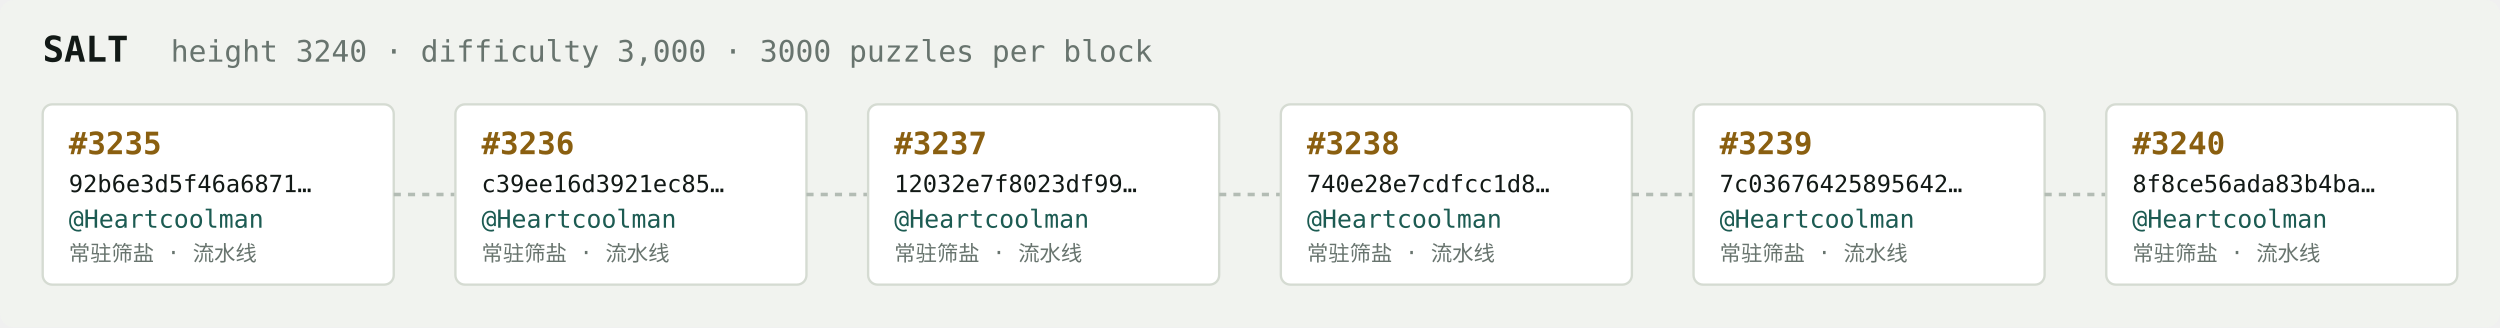
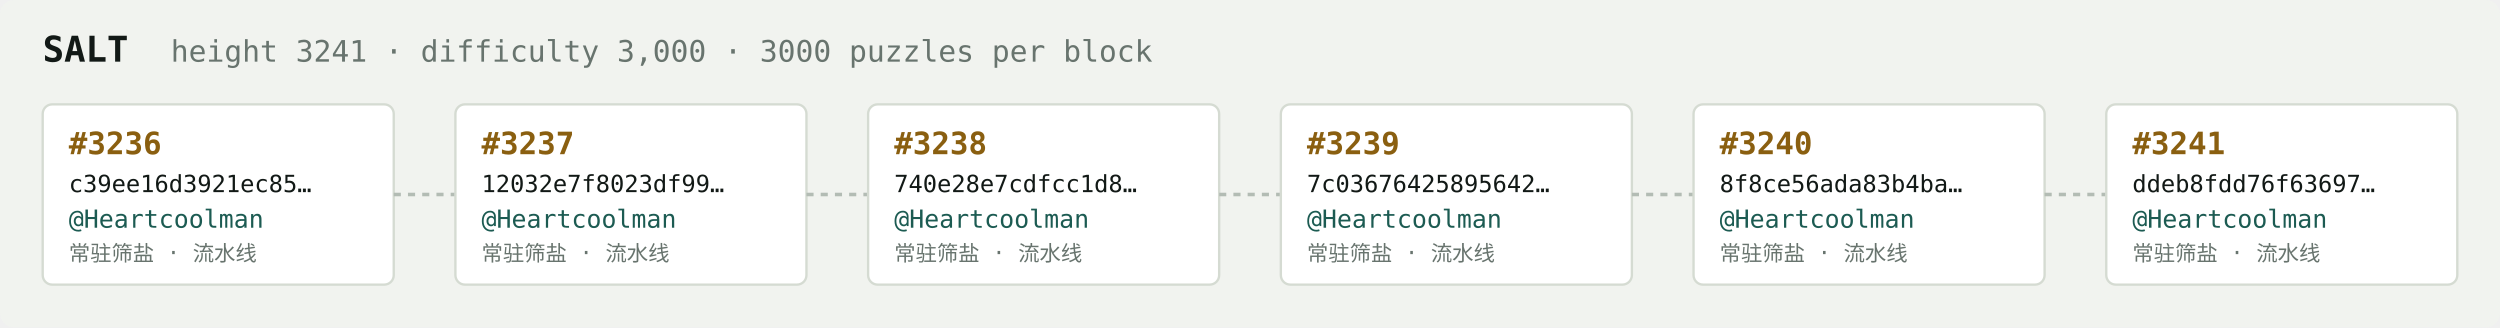
<svg xmlns="http://www.w3.org/2000/svg" width="1054" height="138" viewBox="0 0 1054 138" font-family="ui-monospace,SFMono-Regular,Menlo,monospace">
  <rect fill="#f1f3ef" width="1054" height="138" rx="6" />
  <text x="18" y="26" fill="#121916" font-size="15" font-weight="700">SALT</text>
-   <text x="72" y="26" fill="#68746e" font-size="12.5">height 3240 · difficulty 3,000 · 3000 puzzles per block</text>
+   <text x="72" y="26" fill="#68746e" font-size="12.5">height 3241 · difficulty 3,000 · 3000 puzzles per block</text>
  <rect x="18" y="44" width="148" height="76" rx="4" fill="#ffffff" stroke="#d5dbd2" stroke-width="1" />
-   <text x="29" y="65" fill="#8a5f10" font-size="13" font-weight="700">#3235</text>
-   <text x="29" y="81" fill="#121916" font-size="10">92b6e3d5f46a6871…</text>
+   <text x="29" y="65" fill="#8a5f10" font-size="13" font-weight="700">#3236</text>
+   <text x="29" y="81" fill="#121916" font-size="10">c39ee16d3921ec85…</text>
  <text x="29" y="96" fill="#1c5b52" font-size="10.5">@Heartcoolman</text>
  <text x="29" y="110" fill="#68746e" font-size="9">常驻筛盐 · 流水线</text>
  <line x1="166" y1="82.0" x2="192" y2="82.0" stroke="#b3bcb4" stroke-width="1.5" stroke-dasharray="3 3" />
  <rect x="192" y="44" width="148" height="76" rx="4" fill="#ffffff" stroke="#d5dbd2" stroke-width="1" />
-   <text x="203" y="65" fill="#8a5f10" font-size="13" font-weight="700">#3236</text>
-   <text x="203" y="81" fill="#121916" font-size="10">c39ee16d3921ec85…</text>
+   <text x="203" y="65" fill="#8a5f10" font-size="13" font-weight="700">#3237</text>
+   <text x="203" y="81" fill="#121916" font-size="10">12032e7f8023df99…</text>
  <text x="203" y="96" fill="#1c5b52" font-size="10.5">@Heartcoolman</text>
  <text x="203" y="110" fill="#68746e" font-size="9">常驻筛盐 · 流水线</text>
  <line x1="340" y1="82.0" x2="366" y2="82.0" stroke="#b3bcb4" stroke-width="1.5" stroke-dasharray="3 3" />
  <rect x="366" y="44" width="148" height="76" rx="4" fill="#ffffff" stroke="#d5dbd2" stroke-width="1" />
-   <text x="377" y="65" fill="#8a5f10" font-size="13" font-weight="700">#3237</text>
-   <text x="377" y="81" fill="#121916" font-size="10">12032e7f8023df99…</text>
+   <text x="377" y="65" fill="#8a5f10" font-size="13" font-weight="700">#3238</text>
+   <text x="377" y="81" fill="#121916" font-size="10">740e28e7cdfcc1d8…</text>
  <text x="377" y="96" fill="#1c5b52" font-size="10.5">@Heartcoolman</text>
  <text x="377" y="110" fill="#68746e" font-size="9">常驻筛盐 · 流水线</text>
  <line x1="514" y1="82.0" x2="540" y2="82.0" stroke="#b3bcb4" stroke-width="1.5" stroke-dasharray="3 3" />
  <rect x="540" y="44" width="148" height="76" rx="4" fill="#ffffff" stroke="#d5dbd2" stroke-width="1" />
-   <text x="551" y="65" fill="#8a5f10" font-size="13" font-weight="700">#3238</text>
-   <text x="551" y="81" fill="#121916" font-size="10">740e28e7cdfcc1d8…</text>
+   <text x="551" y="65" fill="#8a5f10" font-size="13" font-weight="700">#3239</text>
+   <text x="551" y="81" fill="#121916" font-size="10">7c03676425895642…</text>
  <text x="551" y="96" fill="#1c5b52" font-size="10.5">@Heartcoolman</text>
  <text x="551" y="110" fill="#68746e" font-size="9">常驻筛盐 · 流水线</text>
  <line x1="688" y1="82.0" x2="714" y2="82.0" stroke="#b3bcb4" stroke-width="1.5" stroke-dasharray="3 3" />
  <rect x="714" y="44" width="148" height="76" rx="4" fill="#ffffff" stroke="#d5dbd2" stroke-width="1" />
-   <text x="725" y="65" fill="#8a5f10" font-size="13" font-weight="700">#3239</text>
-   <text x="725" y="81" fill="#121916" font-size="10">7c03676425895642…</text>
+   <text x="725" y="65" fill="#8a5f10" font-size="13" font-weight="700">#3240</text>
+   <text x="725" y="81" fill="#121916" font-size="10">8f8ce56ada83b4ba…</text>
  <text x="725" y="96" fill="#1c5b52" font-size="10.5">@Heartcoolman</text>
  <text x="725" y="110" fill="#68746e" font-size="9">常驻筛盐 · 流水线</text>
  <line x1="862" y1="82.0" x2="888" y2="82.0" stroke="#b3bcb4" stroke-width="1.5" stroke-dasharray="3 3" />
  <rect x="888" y="44" width="148" height="76" rx="4" fill="#ffffff" stroke="#d5dbd2" stroke-width="1" />
-   <text x="899" y="65" fill="#8a5f10" font-size="13" font-weight="700">#3240</text>
-   <text x="899" y="81" fill="#121916" font-size="10">8f8ce56ada83b4ba…</text>
+   <text x="899" y="65" fill="#8a5f10" font-size="13" font-weight="700">#3241</text>
+   <text x="899" y="81" fill="#121916" font-size="10">ddeb8fdd76f63697…</text>
  <text x="899" y="96" fill="#1c5b52" font-size="10.5">@Heartcoolman</text>
  <text x="899" y="110" fill="#68746e" font-size="9">常驻筛盐 · 流水线</text>
</svg>
